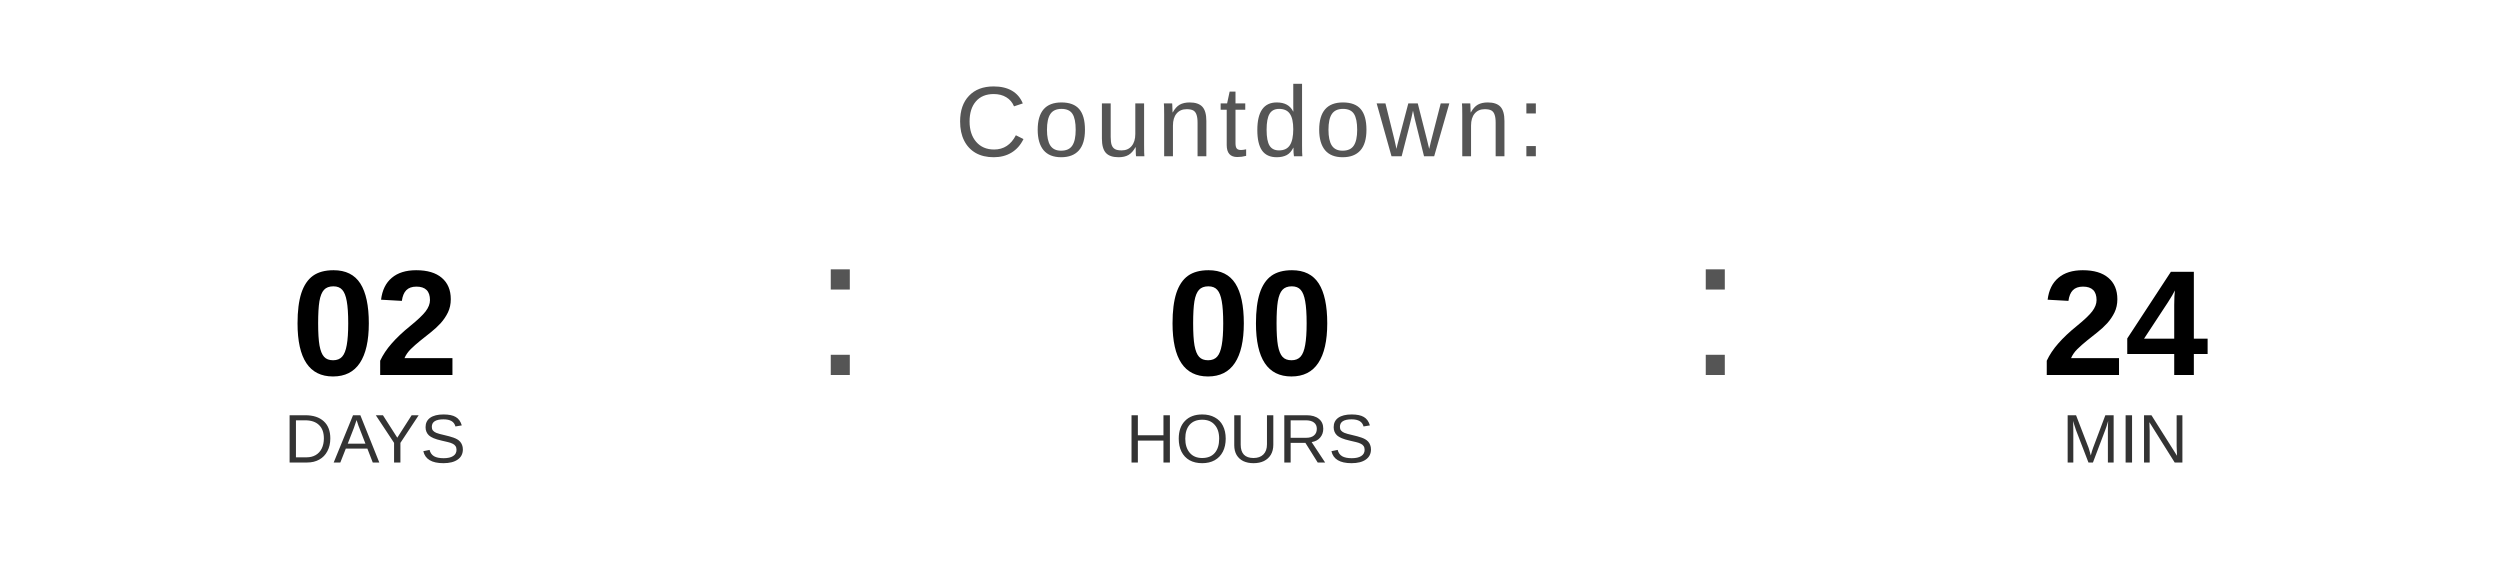
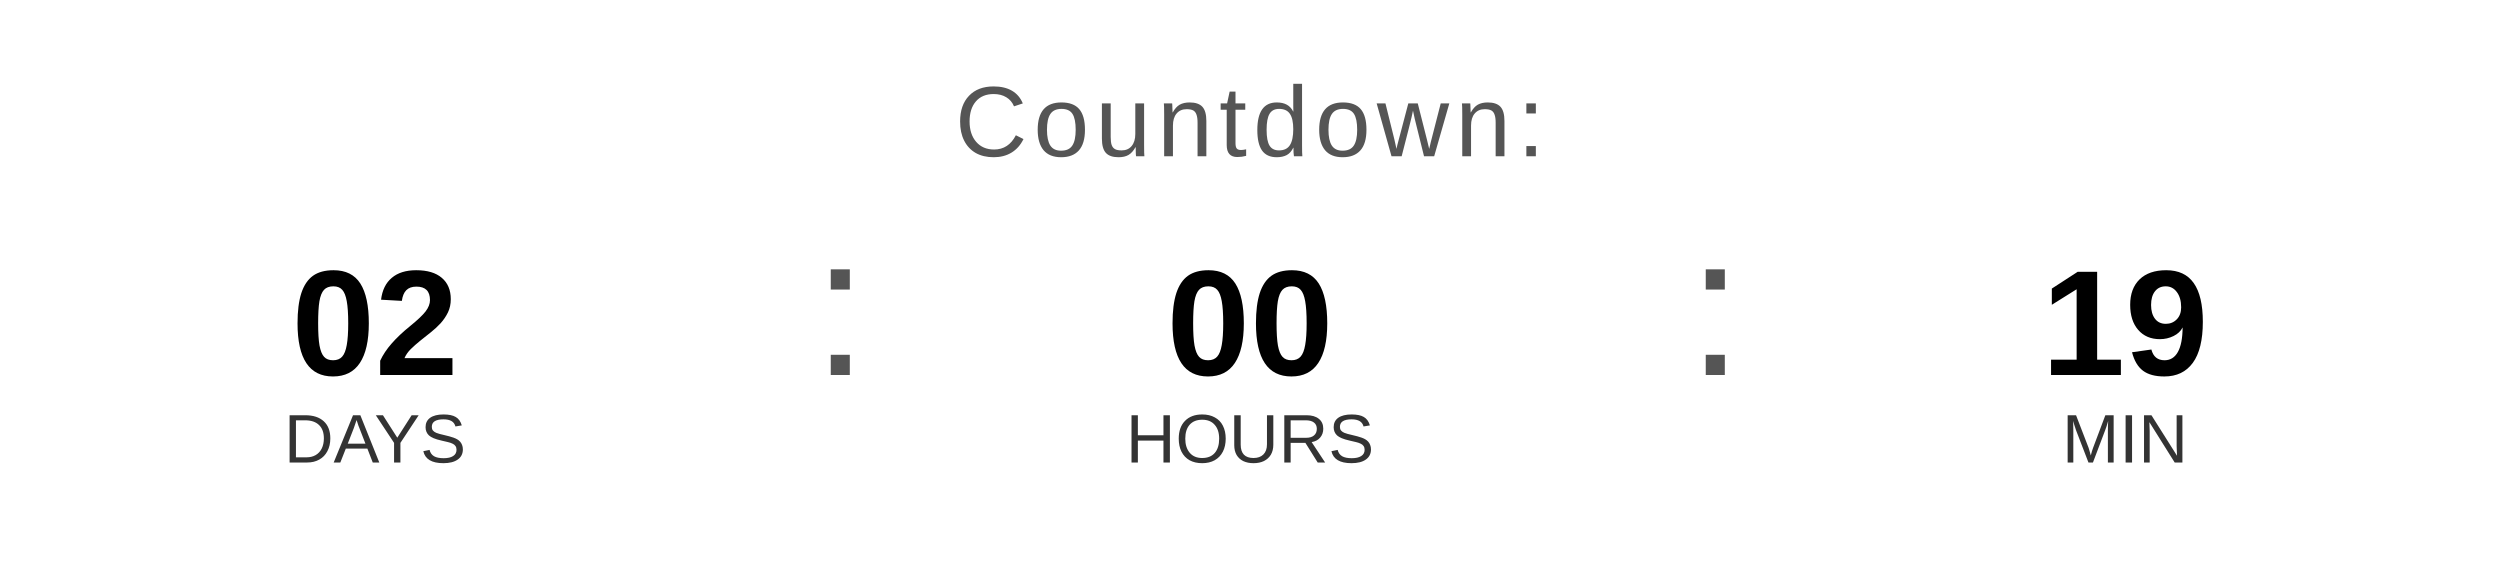
<svg xmlns="http://www.w3.org/2000/svg" width="400" height="90" viewBox="0 0 400 90">
  <text x="200" y="25" font-family="Arial, Helvetica, sans-serif" font-size="16" fill="#555555" text-anchor="middle" letter-spacing="1">
    Countdown:
  </text>
  <text x="60" y="60" font-family="Arial, Helvetica, sans-serif" font-size="24" font-weight="bold" fill="#000000" text-anchor="middle">02</text>
  <text x="60" y="74" font-family="Arial, Helvetica, sans-serif" font-size="11" fill="#333333" text-anchor="middle">DAYS</text>
  <text x="130" y="60" font-family="Arial, sans-serif" font-size="32" fill="#555555">:</text>
  <text x="200" y="60" font-family="Arial, Helvetica, sans-serif" font-size="24" font-weight="bold" fill="#000000" text-anchor="middle">00</text>
  <text x="200" y="74" font-family="Arial, Helvetica, sans-serif" font-size="11" fill="#333333" text-anchor="middle">HOURS</text>
  <text x="270" y="60" font-family="Arial, sans-serif" font-size="32" fill="#555555">:</text>
-   <text x="340" y="60" font-family="Arial, Helvetica, sans-serif" font-size="24" font-weight="bold" fill="#000000" text-anchor="middle">24</text>
+   <text x="340" y="60" font-family="Arial, Helvetica, sans-serif" font-size="24" font-weight="bold" fill="#000000" text-anchor="middle">19</text>
  <text x="340" y="74" font-family="Arial, Helvetica, sans-serif" font-size="11" fill="#333333" text-anchor="middle">MIN</text>
</svg>
